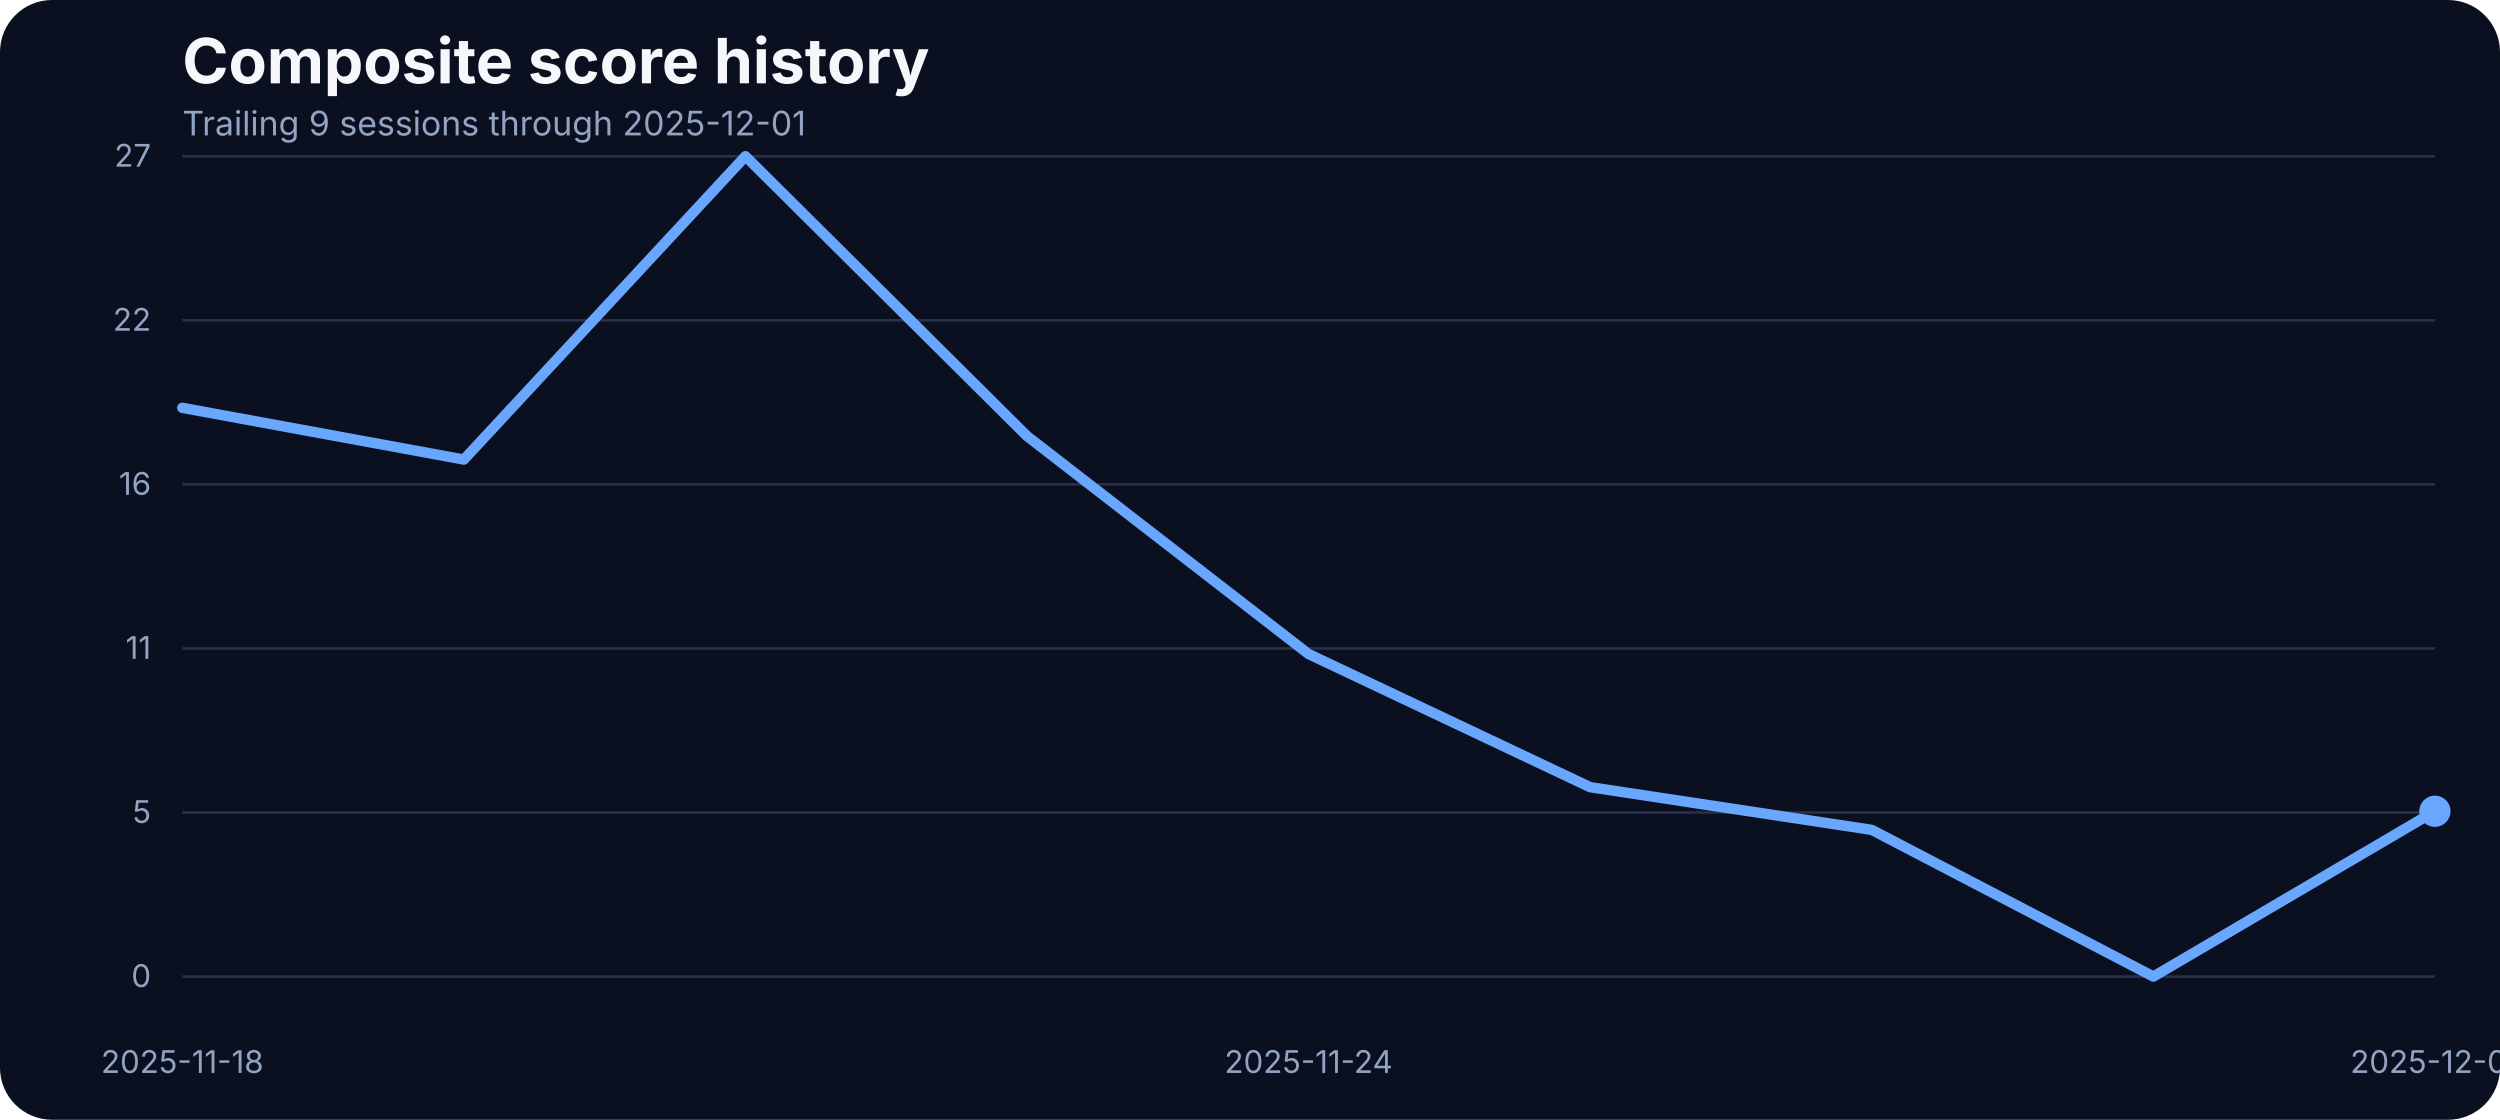
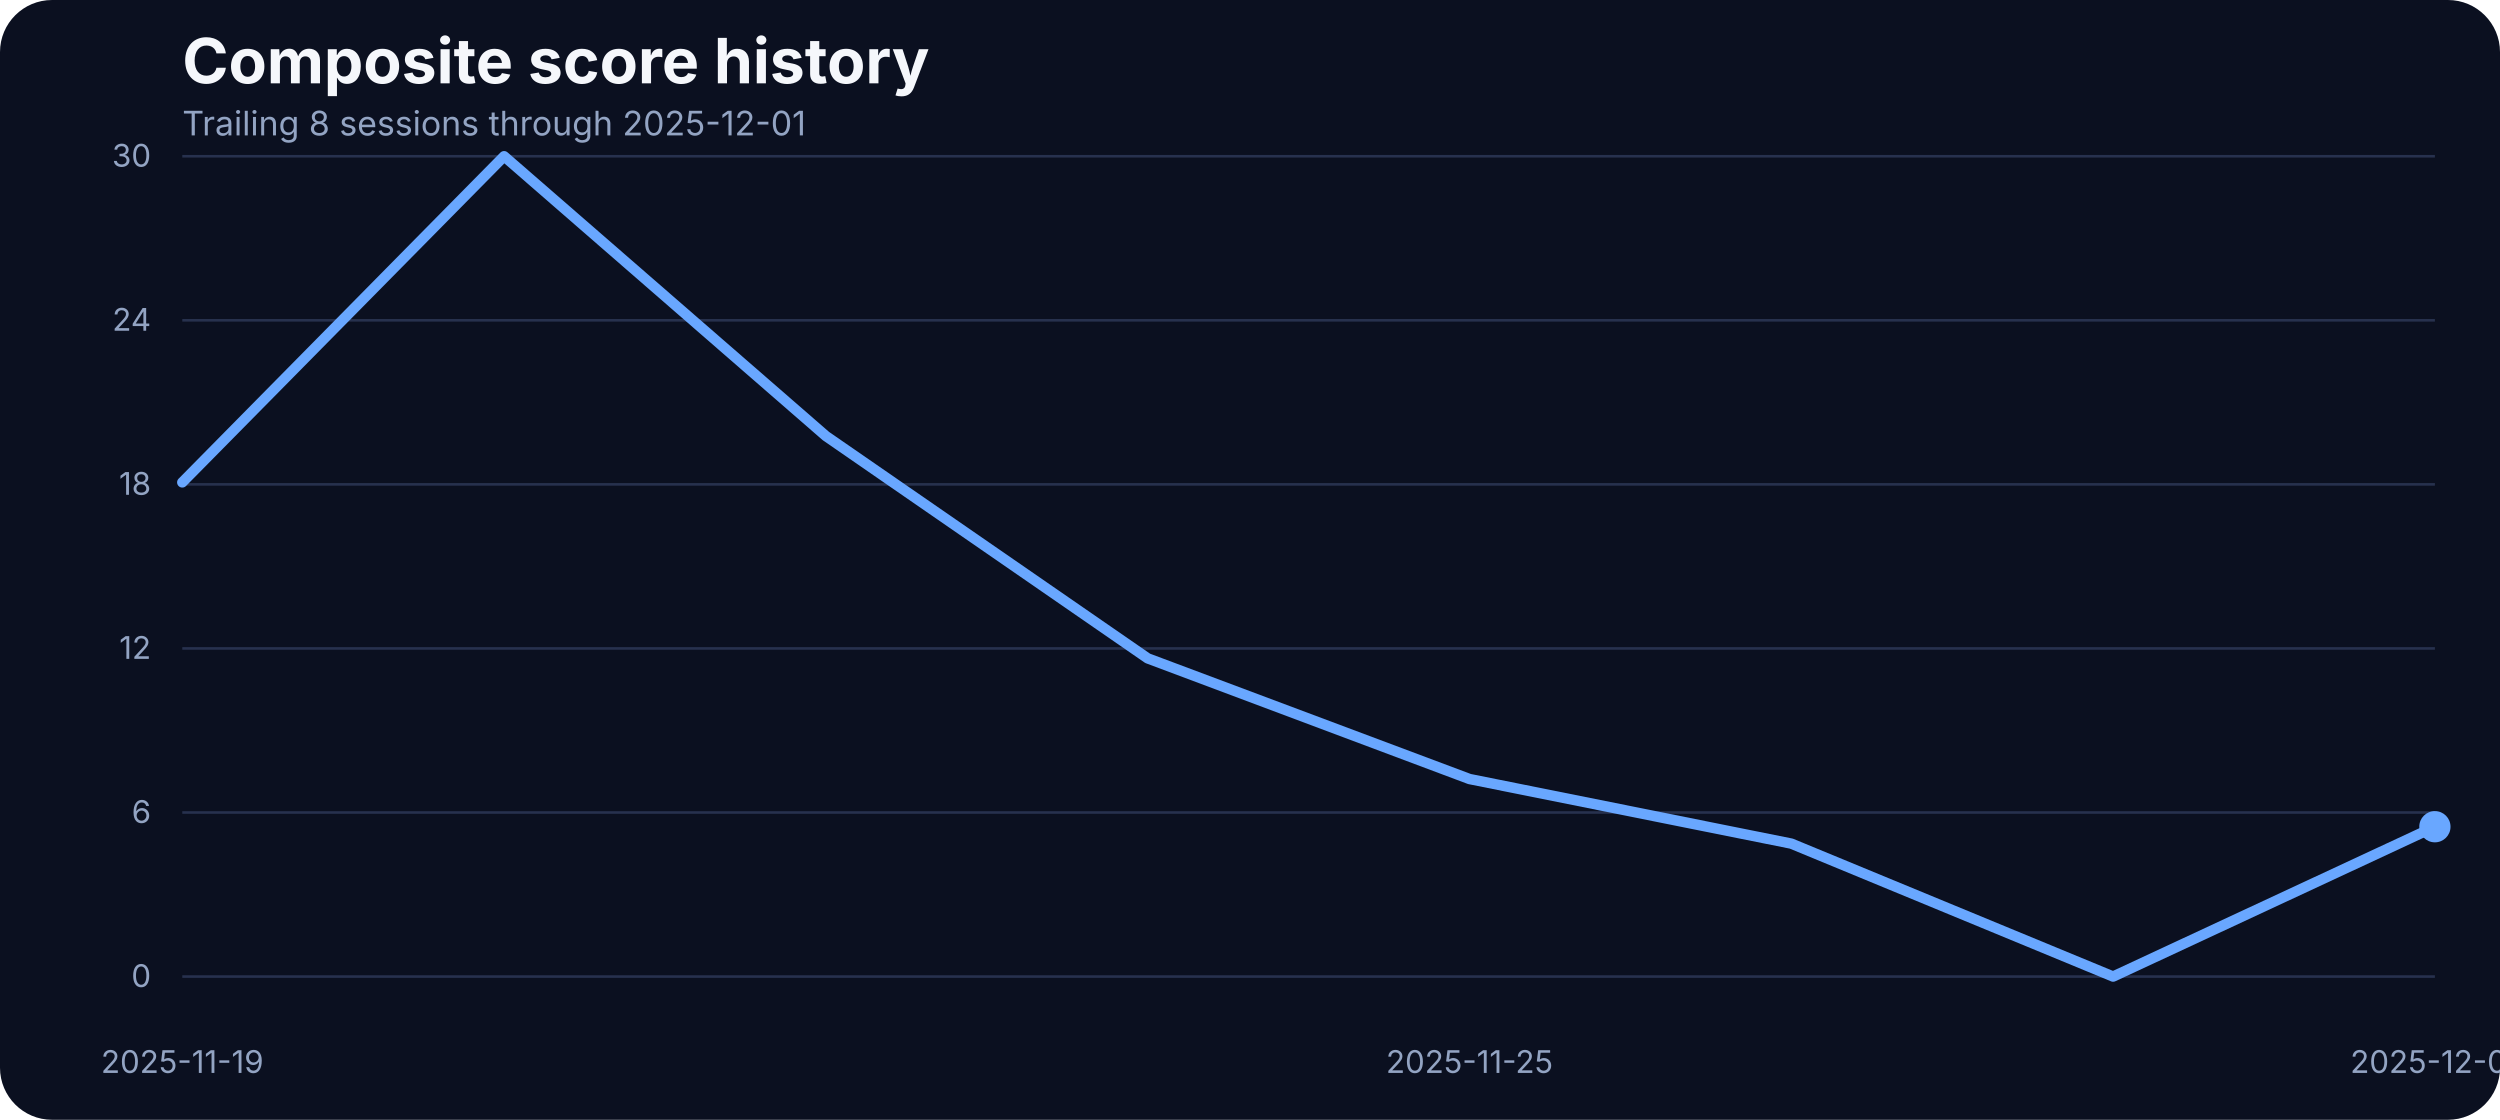
<svg xmlns="http://www.w3.org/2000/svg" width="960" height="430" viewBox="0 0 960 430" role="img" aria-label="Composite score history">
  <rect width="100%" height="100%" fill="#0b1020" rx="20" />
  <text x="70" y="32" fill="#f5f7fb" font-family="Inter, Arial, sans-serif" font-size="24" font-weight="700">Composite score history</text>
-   <text x="70" y="52" fill="#93a4c3" font-family="Inter, Arial, sans-serif" font-size="13">Trailing 9 sessions through 2025-12-01</text>
+   <text x="70" y="52" fill="#93a4c3" font-family="Inter, Arial, sans-serif" font-size="13">Trailing 8 sessions through 2025-12-01</text>
  <line x1="70" x2="935" y1="375.00" y2="375.00" stroke="#27314e" stroke-width="1" />
  <text x="58" y="379.00" text-anchor="end" fill="#93a4c3" font-family="Inter, Arial, sans-serif" font-size="12">0</text>
  <line x1="70" x2="935" y1="312.00" y2="312.00" stroke="#27314e" stroke-width="1" />
-   <text x="58" y="316.00" text-anchor="end" fill="#93a4c3" font-family="Inter, Arial, sans-serif" font-size="12">5</text>
+   <text x="58" y="316.00" text-anchor="end" fill="#93a4c3" font-family="Inter, Arial, sans-serif" font-size="12">6</text>
  <line x1="70" x2="935" y1="249.00" y2="249.00" stroke="#27314e" stroke-width="1" />
-   <text x="58" y="253.00" text-anchor="end" fill="#93a4c3" font-family="Inter, Arial, sans-serif" font-size="12">11</text>
+   <text x="58" y="253.00" text-anchor="end" fill="#93a4c3" font-family="Inter, Arial, sans-serif" font-size="12">12</text>
  <line x1="70" x2="935" y1="186.00" y2="186.00" stroke="#27314e" stroke-width="1" />
-   <text x="58" y="190.00" text-anchor="end" fill="#93a4c3" font-family="Inter, Arial, sans-serif" font-size="12">16</text>
+   <text x="58" y="190.00" text-anchor="end" fill="#93a4c3" font-family="Inter, Arial, sans-serif" font-size="12">18</text>
  <line x1="70" x2="935" y1="123.00" y2="123.00" stroke="#27314e" stroke-width="1" />
-   <text x="58" y="127.00" text-anchor="end" fill="#93a4c3" font-family="Inter, Arial, sans-serif" font-size="12">22</text>
+   <text x="58" y="127.00" text-anchor="end" fill="#93a4c3" font-family="Inter, Arial, sans-serif" font-size="12">24</text>
  <line x1="70" x2="935" y1="60.00" y2="60.00" stroke="#27314e" stroke-width="1" />
-   <text x="58" y="64.00" text-anchor="end" fill="#93a4c3" font-family="Inter, Arial, sans-serif" font-size="12">27</text>
-   <text x="70.00" y="412" text-anchor="middle" fill="#93a4c3" font-family="Inter, Arial, sans-serif" font-size="12">2025-11-18</text>
-   <text x="502.50" y="412" text-anchor="middle" fill="#93a4c3" font-family="Inter, Arial, sans-serif" font-size="12">2025-11-24</text>
+   <text x="58" y="64.00" text-anchor="end" fill="#93a4c3" font-family="Inter, Arial, sans-serif" font-size="12">30</text>
+   <text x="70.00" y="412" text-anchor="middle" fill="#93a4c3" font-family="Inter, Arial, sans-serif" font-size="12">2025-11-19</text>
+   <text x="564.29" y="412" text-anchor="middle" fill="#93a4c3" font-family="Inter, Arial, sans-serif" font-size="12">2025-11-25</text>
  <text x="935.00" y="412" text-anchor="middle" fill="#93a4c3" font-family="Inter, Arial, sans-serif" font-size="12">2025-12-01</text>
-   <path d="M 70.00 156.61 L 178.12 176.47 L 286.25 60.00 L 394.38 167.46 L 502.50 251.15 L 610.62 302.28 L 718.75 318.67 L 826.88 375.00 L 935.00 311.52" fill="none" stroke="#69a7ff" stroke-width="4" stroke-linecap="round" stroke-linejoin="round" />
-   <circle cx="935.00" cy="311.52" r="6" fill="#69a7ff" />
+   <path d="M 70.00 185.23 L 193.57 60.00 L 317.14 167.44 L 440.71 252.81 L 564.29 299.15 L 687.86 323.95 L 811.43 375.00 L 935.00 317.46" fill="none" stroke="#69a7ff" stroke-width="4" stroke-linecap="round" stroke-linejoin="round" />
+   <circle cx="935.00" cy="317.46" r="6" fill="#69a7ff" />
</svg>
